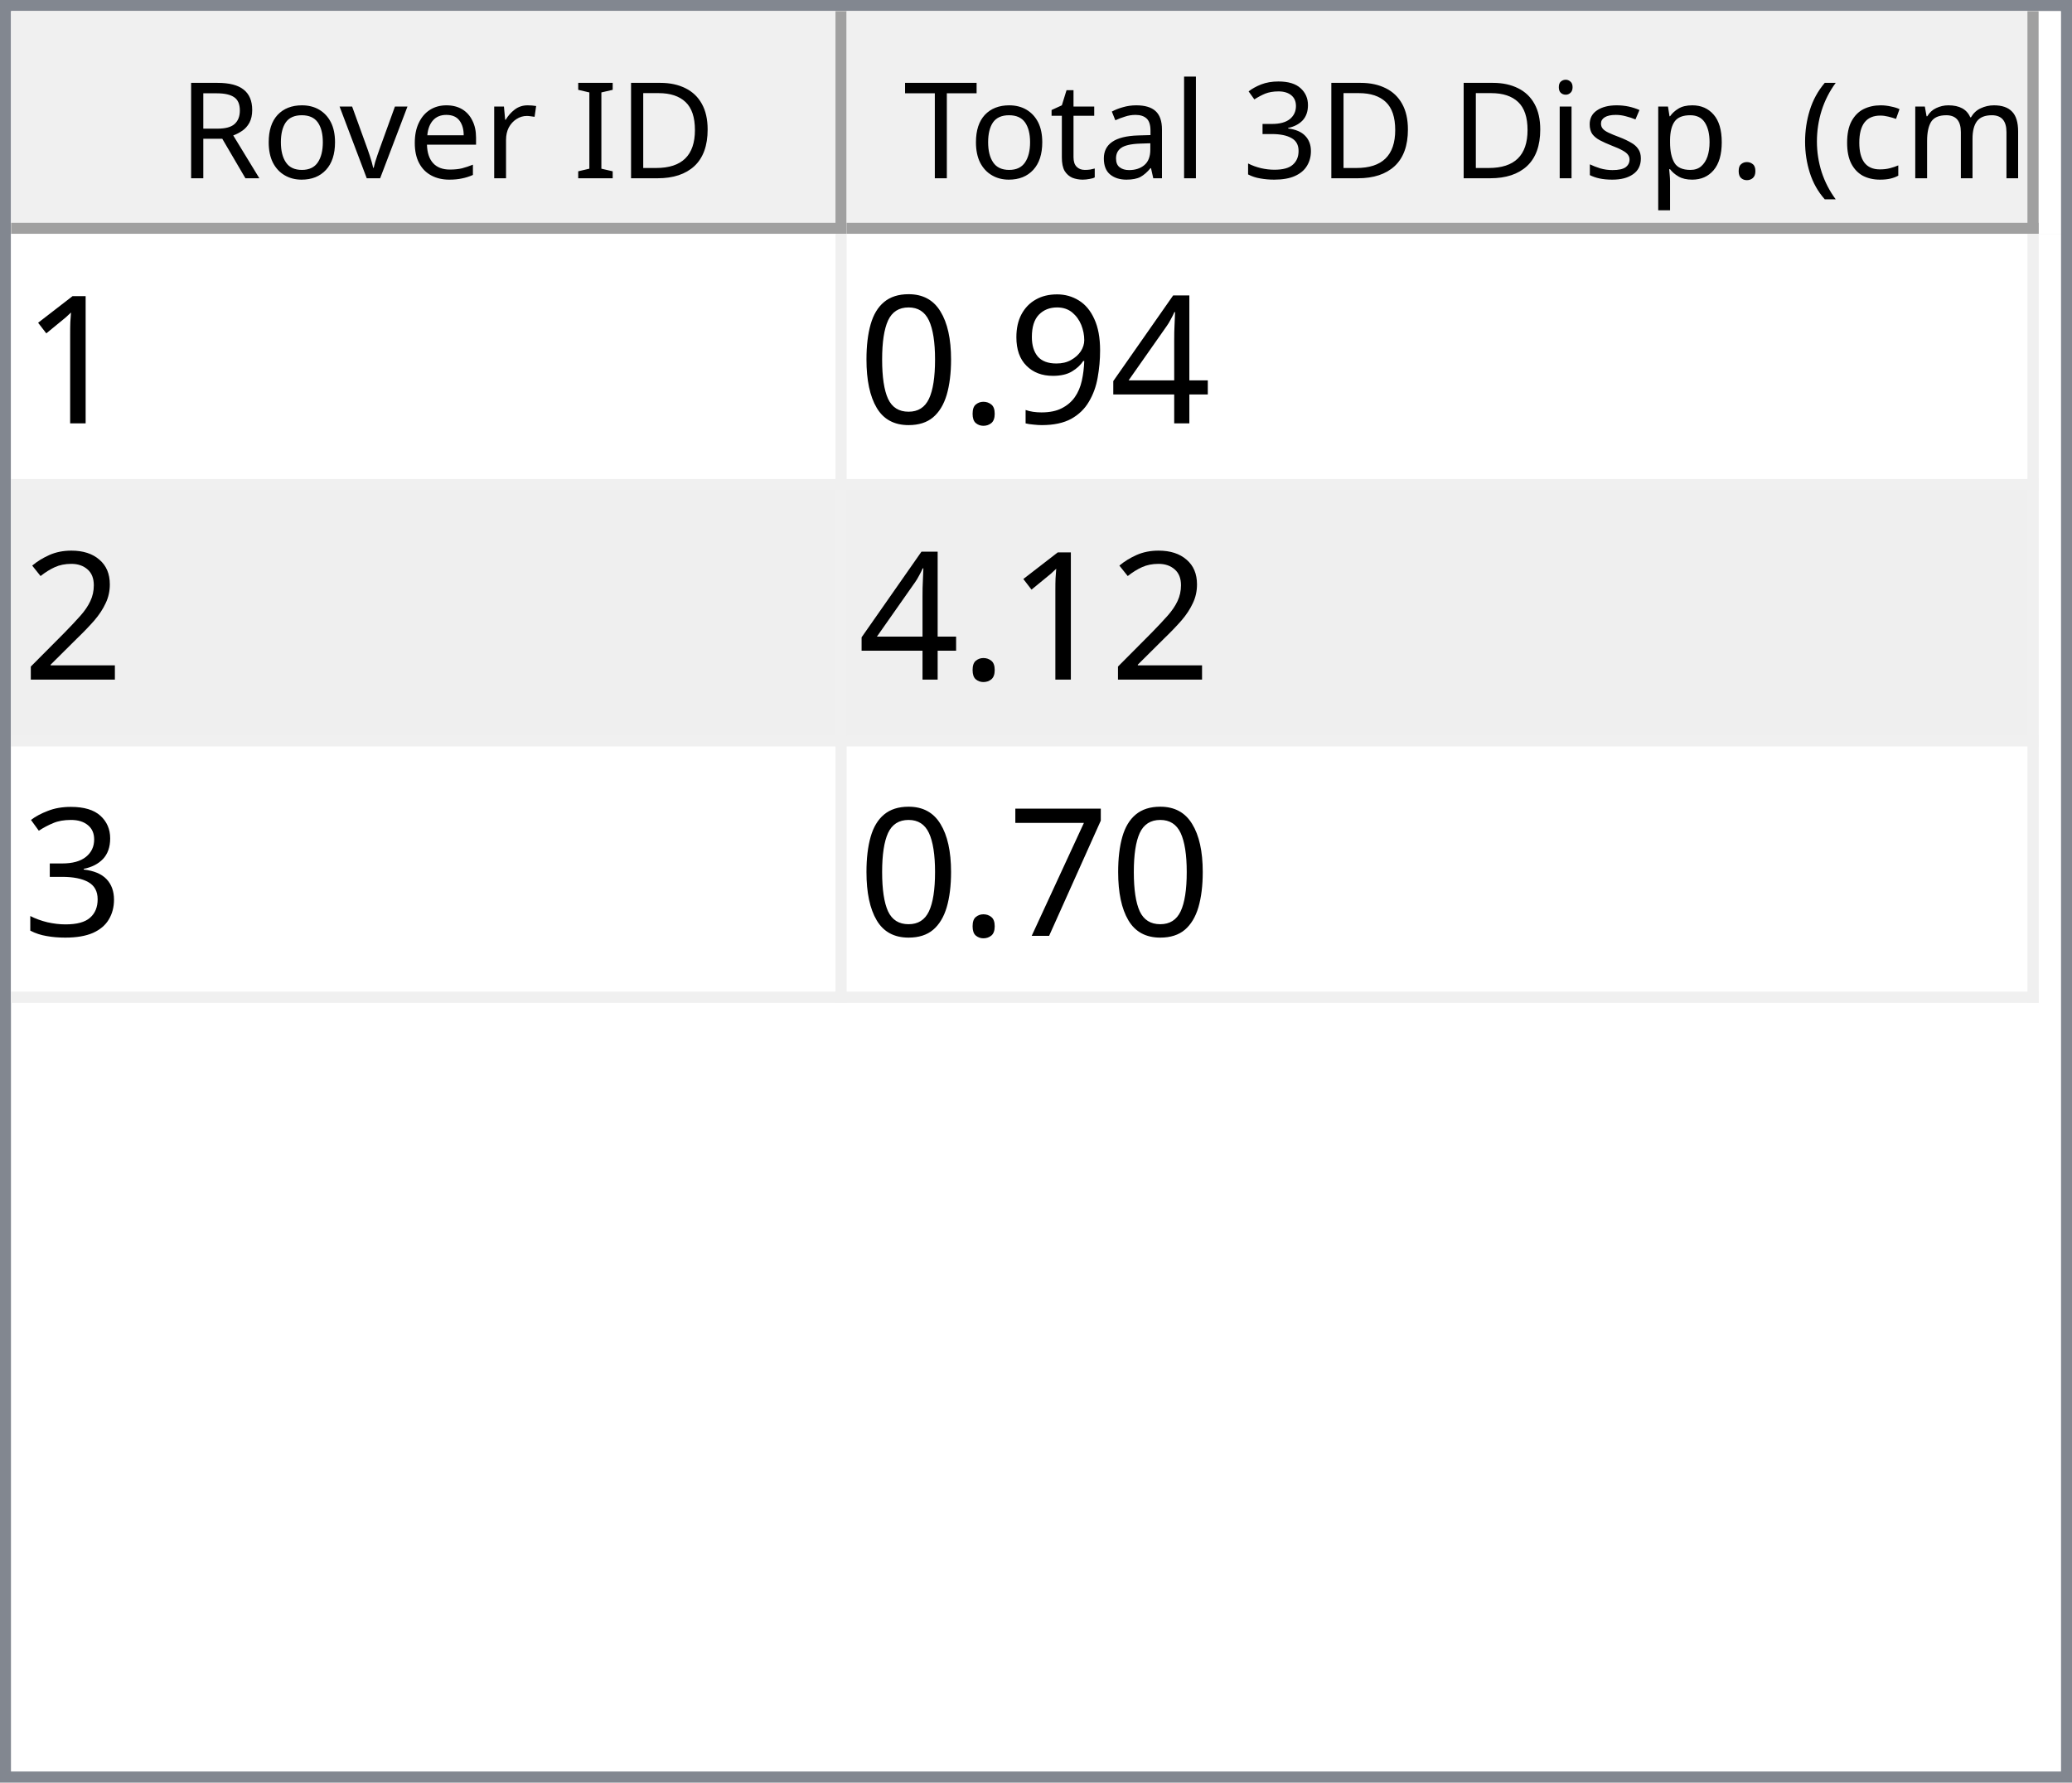
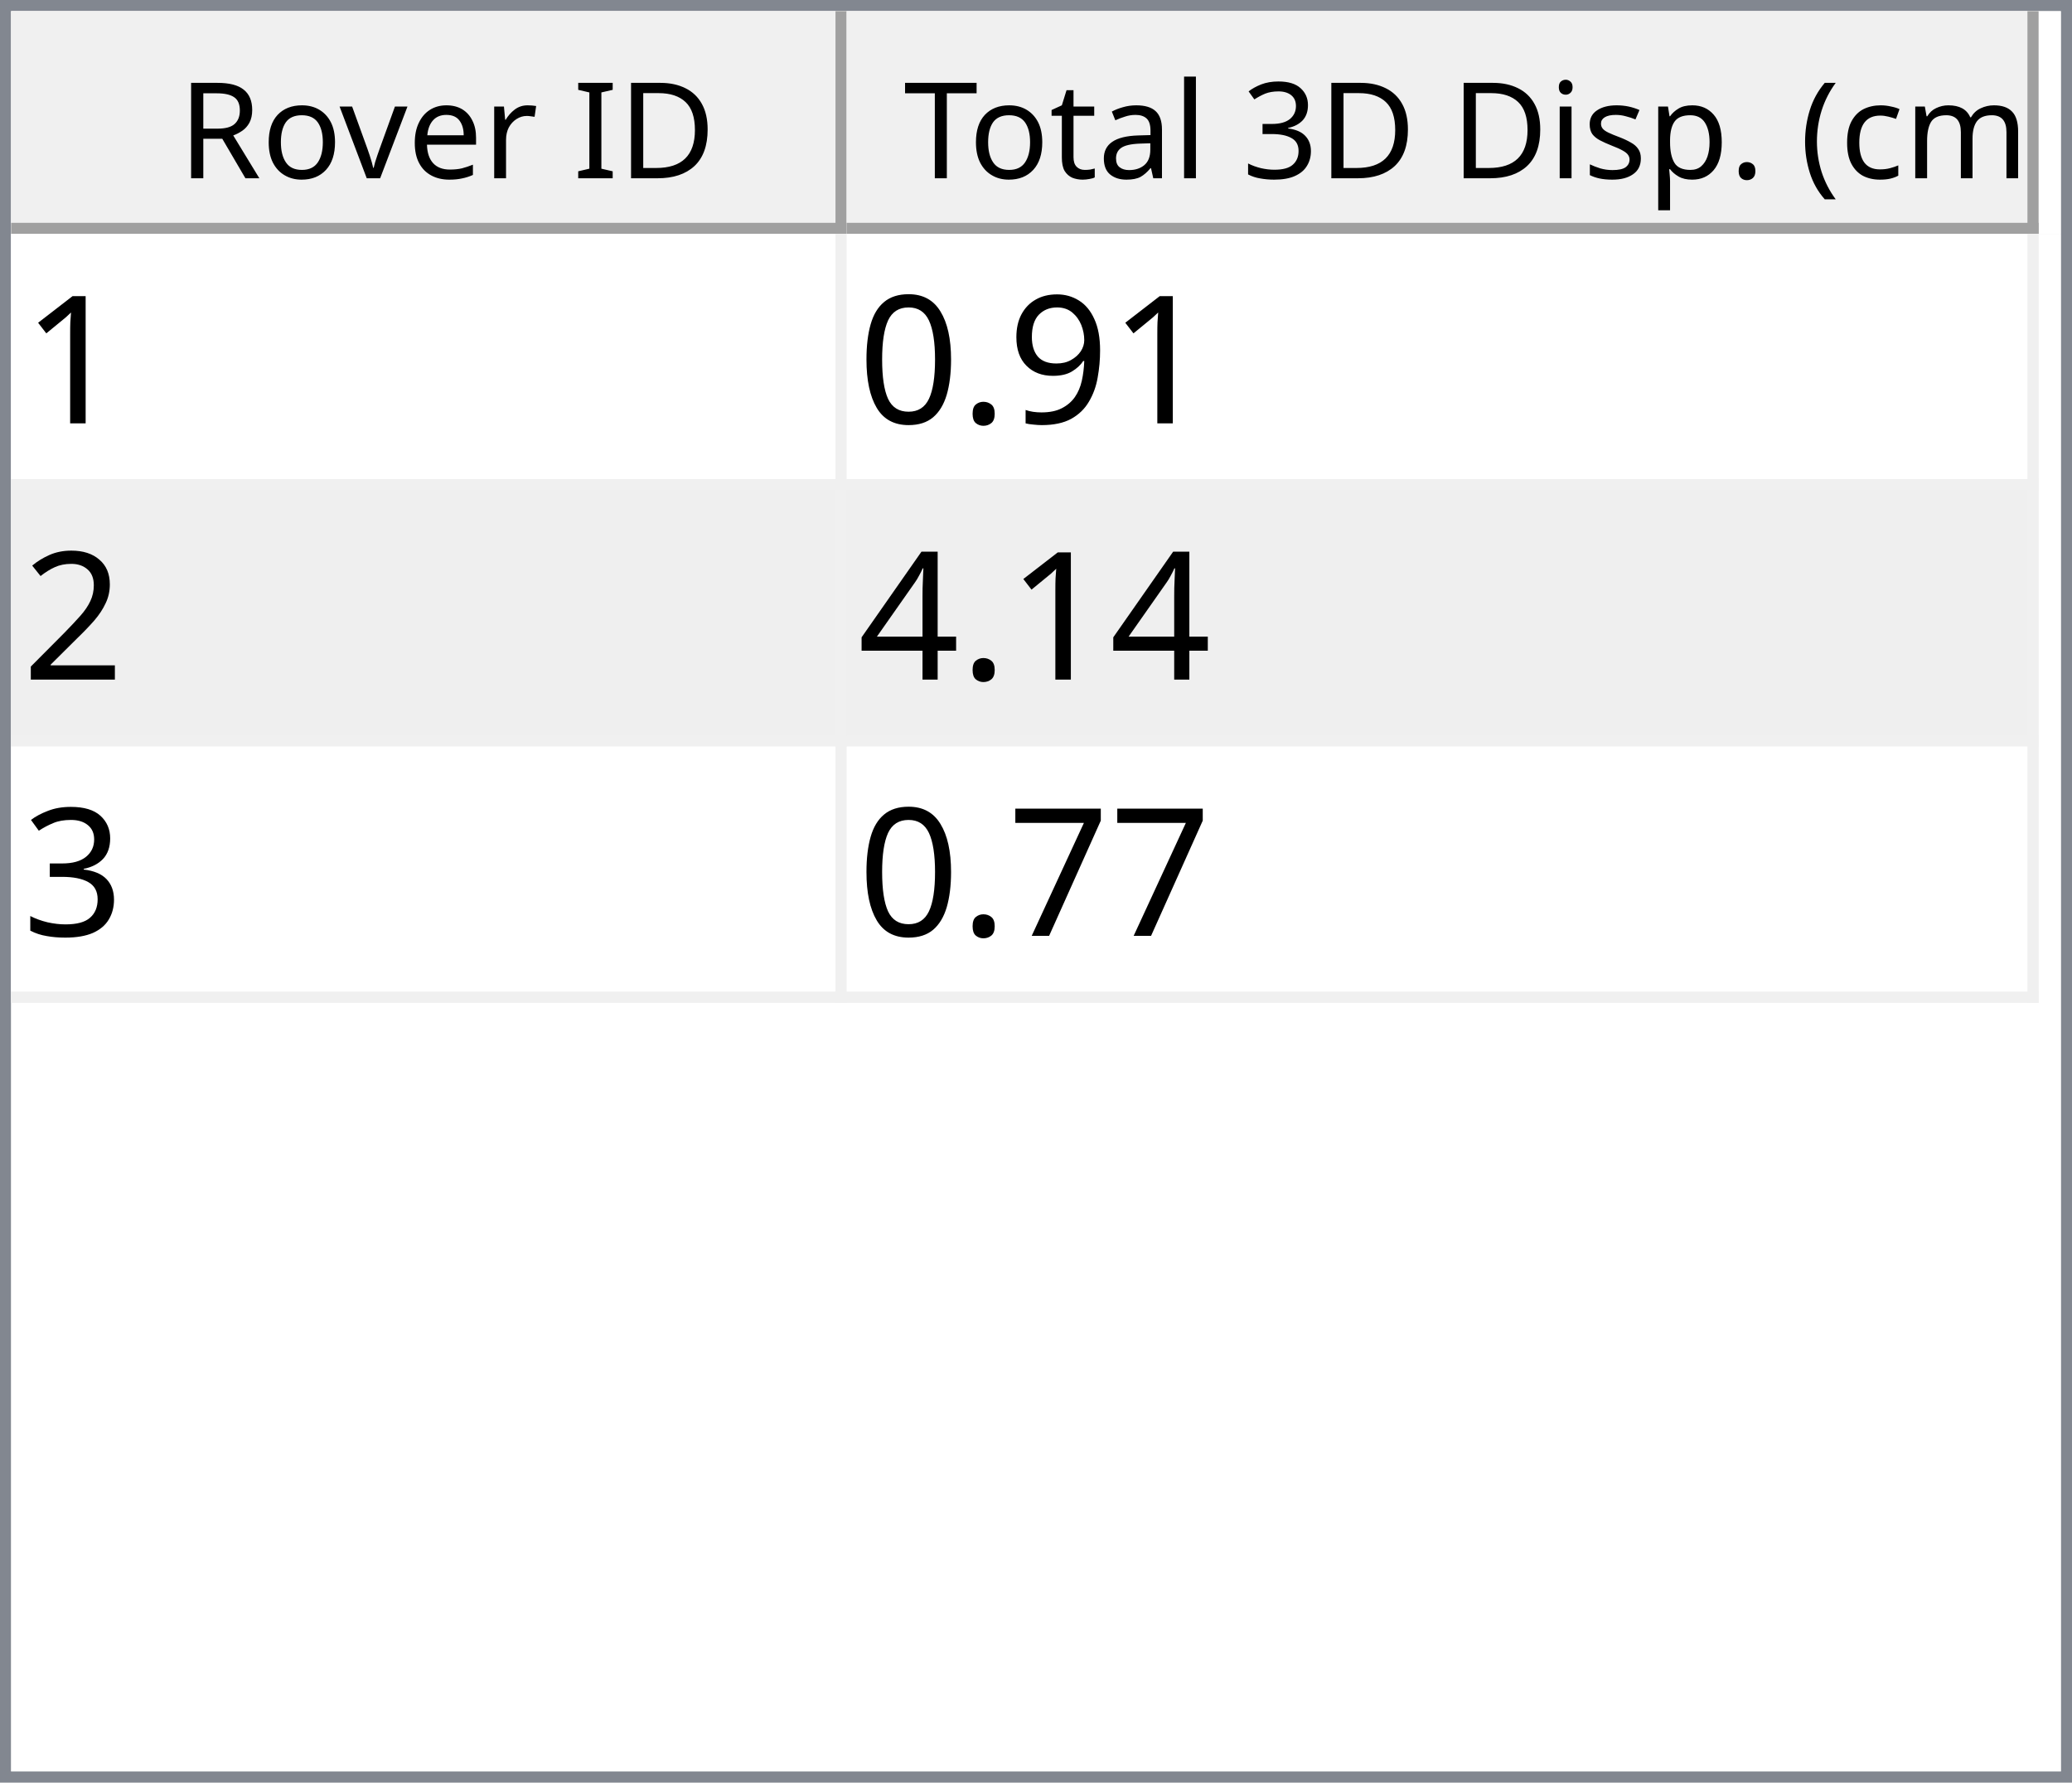
<svg xmlns="http://www.w3.org/2000/svg" style="fill-opacity:1; color-rendering:auto; color-interpolation:auto; text-rendering:auto; stroke:black; stroke-linecap:square; stroke-miterlimit:10; shape-rendering:auto; stroke-opacity:1; fill:black; stroke-dasharray:none; font-weight:normal; stroke-width:1; font-family:'Dialog'; font-style:normal; stroke-linejoin:miter; font-size:12px; stroke-dashoffset:0; image-rendering:auto;" width="186" height="160">
  <defs id="genericDefs" />
  <g>
    <defs id="defs1">
      <clipPath clipPathUnits="userSpaceOnUse" id="clipPath1">
        <path d="M0 0 L186 0 L186 160 L0 160 L0 0 Z" />
      </clipPath>
      <clipPath clipPathUnits="userSpaceOnUse" id="clipPath2">
        <path d="M0 0 L0 160 L186 160 L186 0 Z" />
      </clipPath>
      <clipPath clipPathUnits="userSpaceOnUse" id="clipPath3">
        <path d="M0 0 L0 20 L184 20 L184 0 Z" />
      </clipPath>
      <clipPath clipPathUnits="userSpaceOnUse" id="clipPath4">
        <path d="M0 0 L0 20 L75 20 L75 0 Z" />
      </clipPath>
      <clipPath clipPathUnits="userSpaceOnUse" id="clipPath5">
        <path d="M1 1 L1 19 L74 19 L74 1 Z" />
      </clipPath>
      <clipPath clipPathUnits="userSpaceOnUse" id="clipPath6">
        <path d="M0 0 L0 18 L73 18 L73 0 Z" />
      </clipPath>
      <clipPath clipPathUnits="userSpaceOnUse" id="clipPath7">
        <path d="M-0.5 -0.5 L-0.5 19.5 L74.5 19.5 L74.5 -0.5 Z" />
      </clipPath>
      <clipPath clipPathUnits="userSpaceOnUse" id="clipPath8">
        <path d="M0 0 L0 20 L107 20 L107 0 Z" />
      </clipPath>
      <clipPath clipPathUnits="userSpaceOnUse" id="clipPath9">
        <path d="M1 1 L1 19 L106 19 L106 1 Z" />
      </clipPath>
      <clipPath clipPathUnits="userSpaceOnUse" id="clipPath10">
        <path d="M0 0 L0 18 L105 18 L105 0 Z" />
      </clipPath>
      <clipPath clipPathUnits="userSpaceOnUse" id="clipPath11">
        <path d="M-0.5 -0.5 L-0.5 19.5 L106.5 19.5 L106.5 -0.5 Z" />
      </clipPath>
      <clipPath clipPathUnits="userSpaceOnUse" id="clipPath12">
        <path d="M0 0 L0 138 L184 138 L184 0 Z" />
      </clipPath>
      <clipPath clipPathUnits="userSpaceOnUse" id="clipPath13">
        <path d="M0 0 L0 69 L182 69 L182 0 Z" />
      </clipPath>
      <clipPath clipPathUnits="userSpaceOnUse" id="clipPath14">
        <path d="M-0.5 -0.5 L-0.5 68.5 L181.5 68.5 L181.5 -0.5 Z" />
      </clipPath>
      <clipPath clipPathUnits="userSpaceOnUse" id="clipPath15">
        <path d="M0 0 L0 22 L74 22 L74 0 Z" />
      </clipPath>
      <clipPath clipPathUnits="userSpaceOnUse" id="clipPath16">
        <path d="M0 0 L0 22 L106 22 L106 0 Z" />
      </clipPath>
      <font horiz-adv-x="64.551" id="font1">
        <font-face ascent="107.91" descent="25.098" units-per-em="100" style="font-style:normal; font-family:Segoe UI; font-weight:normal;" />
        <missing-glyph horiz-adv-x="64.551" d="M8.109 0 L8.109 68.266 L56.453 68.266 L56.453 0 L8.109 0 ZM15.328 7.234 L49.219 7.234 L49.219 61.031 L15.328 61.031 L15.328 7.234 Z" />
        <glyph unicode="D" horiz-adv-x="70.117" d="M9.188 0 L9.188 70.016 L28.516 70.016 Q65.531 70.016 65.531 35.891 Q65.531 19.672 55.25 9.836 Q44.969 0 27.734 0 L9.188 0 ZM17.391 62.594 L17.391 7.422 L27.828 7.422 Q41.609 7.422 49.273 14.797 Q56.938 22.172 56.938 35.688 Q56.938 62.594 28.328 62.594 L17.391 62.594 Z" />
        <glyph unicode="I" horiz-adv-x="26.611" d="M17.391 0 L9.188 0 L9.188 70.016 L17.391 70.016 L17.391 0 Z" />
        <glyph unicode=" " horiz-adv-x="27.393" d="" />
        <glyph unicode="r" horiz-adv-x="34.766" d="M34.188 41.891 Q32.078 43.5 28.125 43.5 Q23 43.5 19.555 38.672 Q16.109 33.844 16.109 25.484 L16.109 0 L8.109 0 L8.109 50 L16.109 50 L16.109 39.703 L16.312 39.703 Q18.016 44.969 21.531 47.922 Q25.047 50.875 29.391 50.875 Q32.516 50.875 34.188 50.203 L34.188 41.891 Z" />
        <glyph unicode="e" horiz-adv-x="52.295" d="M48.297 23 L12.984 23 Q13.188 14.656 17.484 10.109 Q21.781 5.562 29.297 5.562 Q37.75 5.562 44.828 11.141 L44.828 3.609 Q38.234 -1.172 27.391 -1.172 Q16.797 -1.172 10.742 5.641 Q4.688 12.453 4.688 24.812 Q4.688 36.469 11.305 43.82 Q17.922 51.172 27.734 51.172 Q37.547 51.172 42.922 44.828 Q48.297 38.484 48.297 27.203 L48.297 23 ZM40.094 29.781 Q40.047 36.719 36.75 40.578 Q33.453 44.438 27.594 44.438 Q21.922 44.438 17.969 40.383 Q14.016 36.328 13.094 29.781 L40.094 29.781 Z" />
        <glyph unicode="v" horiz-adv-x="47.9" d="M47.406 50 L27.484 0 L19.625 0 L0.688 50 L9.469 50 L22.172 13.672 Q23.578 9.672 23.922 6.688 L24.125 6.688 Q24.609 10.453 25.688 13.484 L38.969 50 L47.406 50 Z" />
        <glyph unicode="o" horiz-adv-x="58.594" d="M29 -1.172 Q17.922 -1.172 11.305 5.836 Q4.688 12.844 4.688 24.422 Q4.688 37.016 11.57 44.094 Q18.453 51.172 30.172 51.172 Q41.359 51.172 47.633 44.289 Q53.906 37.406 53.906 25.203 Q53.906 13.234 47.141 6.031 Q40.375 -1.172 29 -1.172 ZM29.594 44.438 Q21.875 44.438 17.383 39.188 Q12.891 33.938 12.891 24.703 Q12.891 15.828 17.43 10.695 Q21.969 5.562 29.594 5.562 Q37.359 5.562 41.531 10.594 Q45.703 15.625 45.703 24.906 Q45.703 34.281 41.531 39.359 Q37.359 44.438 29.594 44.438 Z" />
        <glyph unicode="R" horiz-adv-x="59.814" d="M59.375 0 L49.609 0 L37.891 19.625 Q36.281 22.359 34.766 24.289 Q33.25 26.219 31.664 27.438 Q30.078 28.656 28.25 29.219 Q26.422 29.781 24.125 29.781 L17.391 29.781 L17.391 0 L9.188 0 L9.188 70.016 L30.078 70.016 Q34.672 70.016 38.555 68.867 Q42.438 67.719 45.289 65.375 Q48.141 63.031 49.758 59.547 Q51.375 56.062 51.375 51.375 Q51.375 47.703 50.273 44.656 Q49.172 41.609 47.148 39.211 Q45.125 36.812 42.266 35.133 Q39.406 33.453 35.844 32.516 L35.844 32.328 Q37.594 31.547 38.891 30.547 Q40.188 29.547 41.359 28.18 Q42.531 26.812 43.68 25.078 Q44.828 23.344 46.234 21.047 L59.375 0 ZM17.391 62.594 L17.391 37.203 L28.516 37.203 Q31.594 37.203 34.203 38.133 Q36.812 39.062 38.719 40.797 Q40.625 42.531 41.703 45.047 Q42.781 47.562 42.781 50.688 Q42.781 56.297 39.141 59.445 Q35.5 62.594 28.609 62.594 L17.391 62.594 Z" />
        <glyph unicode=")" horiz-adv-x="30.176" d="M8.297 -15.922 L1.172 -15.922 Q16.406 2.344 16.406 26.812 Q16.406 51.469 1.078 70.016 L8.297 70.016 Q23.531 52.156 23.531 26.703 Q23.531 1.375 8.297 -15.922 Z" />
        <glyph unicode="m" horiz-adv-x="86.133" d="M79.109 0 L71.094 0 L71.094 28.719 Q71.094 37.016 68.531 40.727 Q65.969 44.438 59.906 44.438 Q54.781 44.438 51.195 39.75 Q47.609 35.062 47.609 28.516 L47.609 0 L39.594 0 L39.594 29.688 Q39.594 44.438 28.219 44.438 Q22.953 44.438 19.531 40.016 Q16.109 35.594 16.109 28.516 L16.109 0 L8.109 0 L8.109 50 L16.109 50 L16.109 42.094 L16.312 42.094 Q21.625 51.172 31.844 51.172 Q36.969 51.172 40.773 48.312 Q44.578 45.453 46 40.828 Q51.562 51.172 62.594 51.172 Q79.109 51.172 79.109 30.812 L79.109 0 Z" />
        <glyph unicode="c" horiz-adv-x="46.191" d="M42.188 2.297 Q36.422 -1.172 28.516 -1.172 Q17.828 -1.172 11.258 5.789 Q4.688 12.75 4.688 23.828 Q4.688 36.188 11.766 43.68 Q18.844 51.172 30.672 51.172 Q37.25 51.172 42.281 48.734 L42.281 40.531 Q36.719 44.438 30.375 44.438 Q22.703 44.438 17.797 38.945 Q12.891 33.453 12.891 24.516 Q12.891 15.719 17.508 10.641 Q22.125 5.562 29.891 5.562 Q36.422 5.562 42.188 9.906 L42.188 2.297 Z" />
        <glyph unicode="(" horiz-adv-x="30.176" d="M29.109 -15.922 L21.969 -15.922 Q6.844 1.375 6.844 26.703 Q6.844 52.156 21.969 70.016 L29.203 70.016 Q13.875 51.469 13.875 26.812 Q13.875 2.344 29.109 -15.922 Z" />
        <glyph unicode="." horiz-adv-x="21.68" d="M10.891 -1.078 Q8.641 -1.078 7.055 0.539 Q5.469 2.156 5.469 4.391 Q5.469 6.641 7.055 8.273 Q8.641 9.906 10.891 9.906 Q13.188 9.906 14.797 8.273 Q16.406 6.641 16.406 4.391 Q16.406 2.156 14.797 0.539 Q13.188 -1.078 10.891 -1.078 Z" />
        <glyph unicode="p" horiz-adv-x="58.789" d="M16.312 7.234 L16.109 7.234 L16.109 -23 L8.109 -23 L8.109 50 L16.109 50 L16.109 41.219 L16.312 41.219 Q22.219 51.172 33.594 51.172 Q43.266 51.172 48.688 44.461 Q54.109 37.75 54.109 26.469 Q54.109 13.922 48 6.375 Q41.891 -1.172 31.297 -1.172 Q21.578 -1.172 16.312 7.234 ZM16.109 27.391 L16.109 20.406 Q16.109 14.203 20.141 9.883 Q24.172 5.562 30.375 5.562 Q37.641 5.562 41.773 11.133 Q45.906 16.703 45.906 26.609 Q45.906 34.969 42.047 39.703 Q38.188 44.438 31.594 44.438 Q24.609 44.438 20.359 39.578 Q16.109 34.719 16.109 27.391 Z" />
        <glyph unicode="s" horiz-adv-x="42.432" d="M5.078 1.812 L5.078 10.406 Q11.625 5.562 19.484 5.562 Q30.031 5.562 30.031 12.594 Q30.031 14.594 29.125 15.992 Q28.219 17.391 26.68 18.461 Q25.141 19.531 23.07 20.383 Q21 21.234 18.609 22.172 Q15.281 23.484 12.766 24.828 Q10.25 26.172 8.57 27.859 Q6.891 29.547 6.031 31.695 Q5.172 33.844 5.172 36.719 Q5.172 40.234 6.789 42.945 Q8.406 45.656 11.086 47.484 Q13.766 49.312 17.211 50.242 Q20.656 51.172 24.312 51.172 Q30.812 51.172 35.938 48.922 L35.938 40.828 Q30.422 44.438 23.25 44.438 Q21 44.438 19.195 43.922 Q17.391 43.406 16.094 42.477 Q14.797 41.547 14.086 40.258 Q13.375 38.969 13.375 37.406 Q13.375 35.453 14.086 34.133 Q14.797 32.812 16.164 31.789 Q17.531 30.766 19.484 29.938 Q21.438 29.109 23.922 28.125 Q27.25 26.859 29.883 25.516 Q32.516 24.172 34.375 22.484 Q36.234 20.797 37.234 18.602 Q38.234 16.406 38.234 13.375 Q38.234 9.672 36.602 6.938 Q34.969 4.203 32.234 2.398 Q29.5 0.594 25.93 -0.289 Q22.359 -1.172 18.453 -1.172 Q10.75 -1.172 5.078 1.812 Z" />
        <glyph unicode="i" horiz-adv-x="24.219" d="M12.203 62.703 Q10.062 62.703 8.547 64.164 Q7.031 65.625 7.031 67.875 Q7.031 70.125 8.547 71.609 Q10.062 73.094 12.203 73.094 Q14.406 73.094 15.945 71.609 Q17.484 70.125 17.484 67.875 Q17.484 65.719 15.945 64.211 Q14.406 62.703 12.203 62.703 ZM16.109 0 L8.109 0 L8.109 50 L16.109 50 L16.109 0 Z" />
        <glyph unicode="3" horiz-adv-x="53.906" d="M46.531 19.828 Q46.531 15.094 44.75 11.211 Q42.969 7.328 39.719 4.57 Q36.469 1.812 31.93 0.297 Q27.391 -1.219 21.922 -1.219 Q11.922 -1.219 6 2.594 L6 11.188 Q13.094 5.609 22.219 5.609 Q25.875 5.609 28.828 6.539 Q31.781 7.469 33.906 9.227 Q36.031 10.984 37.18 13.477 Q38.328 15.969 38.328 19.094 Q38.328 32.812 18.797 32.812 L12.984 32.812 L12.984 39.594 L18.5 39.594 Q35.797 39.594 35.797 52.484 Q35.797 64.406 22.609 64.406 Q15.188 64.406 8.688 59.422 L8.688 67.188 Q15.375 71.188 24.609 71.188 Q29 71.188 32.57 69.969 Q36.141 68.75 38.68 66.555 Q41.219 64.359 42.609 61.281 Q44 58.203 44 54.5 Q44 40.672 30.031 36.719 L30.031 36.531 Q33.594 36.141 36.625 34.797 Q39.656 33.453 41.852 31.305 Q44.047 29.156 45.289 26.25 Q46.531 23.344 46.531 19.828 Z" />
        <glyph unicode="l" horiz-adv-x="24.219" d="M16.109 0 L8.109 0 L8.109 74.031 L16.109 74.031 L16.109 0 Z" />
        <glyph unicode="a" horiz-adv-x="50.879" d="M43.891 0 L35.891 0 L35.891 7.812 L35.688 7.812 Q30.469 -1.172 20.312 -1.172 Q12.844 -1.172 8.617 2.781 Q4.391 6.734 4.391 13.281 Q4.391 27.297 20.906 29.594 L35.891 31.688 Q35.891 44.438 25.594 44.438 Q16.547 44.438 9.281 38.281 L9.281 46.484 Q16.656 51.172 26.266 51.172 Q43.891 51.172 43.891 32.516 L43.891 0 ZM35.891 25.297 L23.828 23.641 Q18.266 22.859 15.43 20.875 Q12.594 18.891 12.594 13.875 Q12.594 10.203 15.211 7.883 Q17.828 5.562 22.172 5.562 Q28.125 5.562 32.008 9.742 Q35.891 13.922 35.891 20.312 L35.891 25.297 Z" />
        <glyph unicode="t" horiz-adv-x="33.887" d="M31.297 0.484 Q28.469 -1.078 23.828 -1.078 Q10.688 -1.078 10.688 13.578 L10.688 43.172 L2.094 43.172 L2.094 50 L10.688 50 L10.688 62.203 L18.703 64.797 L18.703 50 L31.297 50 L31.297 43.172 L18.703 43.172 L18.703 14.984 Q18.703 9.969 20.414 7.82 Q22.125 5.672 26.078 5.672 Q29.109 5.672 31.297 7.328 L31.297 0.484 Z" />
        <glyph unicode="T" horiz-adv-x="52.393" d="M50.594 62.594 L30.375 62.594 L30.375 0 L22.172 0 L22.172 62.594 L2 62.594 L2 70.016 L50.594 70.016 L50.594 62.594 Z" />
      </font>
      <font horiz-adv-x="75.0" id="font2">
        <font-face ascent="100.537" descent="21.973" units-per-em="100" style="font-style:normal; font-family:sans-serif; font-weight:normal;" />
        <missing-glyph horiz-adv-x="75.0" d="M12.5 0 L12.5 62.5 L62.5 62.5 L62.5 0 L12.5 0 ZM14.062 1.562 L60.938 1.562 L60.938 60.938 L14.062 60.938 L14.062 1.562 Z" />
        <glyph unicode="1" horiz-adv-x="55.615" d="M37.25 0 L28.469 0 L28.469 56 Q25.297 52.984 20.141 49.953 Q14.984 46.922 10.891 45.406 L10.891 53.906 Q18.266 57.375 23.781 62.305 Q29.297 67.234 31.594 71.875 L37.25 71.875 L37.25 0 Z" />
-         <glyph unicode="4" horiz-adv-x="55.615" d="M32.328 0 L32.328 17.141 L1.266 17.141 L1.266 25.203 L33.938 71.578 L41.109 71.578 L41.109 25.203 L50.781 25.203 L50.781 17.141 L41.109 17.141 L41.109 0 L32.328 0 ZM32.328 25.203 L32.328 57.469 L9.906 25.203 L32.328 25.203 Z" />
        <glyph unicode="9" horiz-adv-x="55.615" d="M5.469 16.547 L13.922 17.328 Q14.984 11.375 18.016 8.688 Q21.047 6 25.781 6 Q29.828 6 32.883 7.859 Q35.938 9.719 37.891 12.82 Q39.844 15.922 41.164 21.195 Q42.484 26.469 42.484 31.938 Q42.484 32.516 42.438 33.688 Q39.797 29.5 35.234 26.883 Q30.672 24.266 25.344 24.266 Q16.453 24.266 10.305 30.711 Q4.156 37.156 4.156 47.703 Q4.156 58.594 10.578 65.234 Q17 71.875 26.656 71.875 Q33.641 71.875 39.43 68.117 Q45.219 64.359 48.219 57.398 Q51.219 50.438 51.219 37.25 Q51.219 23.531 48.242 15.406 Q45.266 7.281 39.383 3.031 Q33.5 -1.219 25.594 -1.219 Q17.188 -1.219 11.867 3.445 Q6.547 8.109 5.469 16.547 ZM41.453 48.141 Q41.453 55.719 37.43 60.156 Q33.406 64.594 27.734 64.594 Q21.875 64.594 17.531 59.812 Q13.188 55.031 13.188 47.406 Q13.188 40.578 17.312 36.305 Q21.438 32.031 27.484 32.031 Q33.594 32.031 37.523 36.305 Q41.453 40.578 41.453 48.141 Z" />
        <glyph unicode="." horiz-adv-x="27.783" d="M9.078 0 L9.078 10.016 L19.094 10.016 L19.094 0 L9.078 0 Z" />
        <glyph unicode="0" horiz-adv-x="55.615" d="M4.156 35.297 Q4.156 48 6.766 55.742 Q9.375 63.484 14.523 67.68 Q19.672 71.875 27.484 71.875 Q33.25 71.875 37.594 69.555 Q41.938 67.234 44.773 62.867 Q47.609 58.5 49.219 52.227 Q50.828 45.953 50.828 35.297 Q50.828 22.703 48.242 14.969 Q45.656 7.234 40.508 3.008 Q35.359 -1.219 27.484 -1.219 Q17.141 -1.219 11.234 6.203 Q4.156 15.141 4.156 35.297 ZM13.188 35.297 Q13.188 17.672 17.312 11.836 Q21.438 6 27.484 6 Q33.547 6 37.672 11.859 Q41.797 17.719 41.797 35.297 Q41.797 52.984 37.672 58.789 Q33.547 64.594 27.391 64.594 Q21.344 64.594 17.719 59.469 Q13.188 52.938 13.188 35.297 Z" />
        <glyph unicode="2" horiz-adv-x="55.615" d="M50.344 8.453 L50.344 0 L3.031 0 Q2.938 3.172 4.047 6.109 Q5.859 10.938 9.836 15.625 Q13.812 20.312 21.344 26.469 Q33.016 36.031 37.117 41.625 Q41.219 47.219 41.219 52.203 Q41.219 57.422 37.477 61.008 Q33.734 64.594 27.734 64.594 Q21.391 64.594 17.578 60.789 Q13.766 56.984 13.719 50.25 L4.688 51.172 Q5.609 61.281 11.664 66.578 Q17.719 71.875 27.938 71.875 Q38.234 71.875 44.242 66.164 Q50.25 60.453 50.25 52 Q50.25 47.703 48.492 43.555 Q46.734 39.406 42.656 34.812 Q38.578 30.219 29.109 22.219 Q21.188 15.578 18.945 13.211 Q16.703 10.844 15.234 8.453 L50.344 8.453 Z" />
+         <glyph unicode="4" horiz-adv-x="55.615" d="M32.328 0 L32.328 17.141 L1.266 17.141 L1.266 25.203 L33.938 71.578 L41.109 71.578 L41.109 25.203 L50.781 25.203 L50.781 17.141 L41.109 17.141 L41.109 0 L32.328 0 ZM32.328 25.203 L32.328 57.469 L9.906 25.203 L32.328 25.203 Z" />
        <glyph unicode="3" horiz-adv-x="55.615" d="M4.203 18.891 L12.984 20.062 Q14.5 12.594 18.141 9.297 Q21.781 6 27 6 Q33.203 6 37.477 10.297 Q41.75 14.594 41.75 20.953 Q41.75 27 37.797 30.93 Q33.844 34.859 27.734 34.859 Q25.25 34.859 21.531 33.891 L22.516 41.609 Q23.391 41.5 23.922 41.5 Q29.547 41.5 34.039 44.43 Q38.531 47.359 38.531 53.469 Q38.531 58.297 35.258 61.477 Q31.984 64.656 26.812 64.656 Q21.688 64.656 18.266 61.43 Q14.844 58.203 13.875 51.766 L5.078 53.328 Q6.688 62.156 12.398 67.016 Q18.109 71.875 26.609 71.875 Q32.469 71.875 37.398 69.359 Q42.328 66.844 44.945 62.5 Q47.562 58.156 47.562 53.266 Q47.562 48.641 45.07 44.828 Q42.578 41.016 37.703 38.766 Q44.047 37.312 47.562 32.695 Q51.078 28.078 51.078 21.141 Q51.078 11.766 44.242 5.25 Q37.406 -1.266 26.953 -1.266 Q17.531 -1.266 11.305 4.352 Q5.078 9.969 4.203 18.891 Z" />
        <glyph unicode="7" horiz-adv-x="55.615" d="M4.734 62.203 L4.734 70.656 L51.078 70.656 L51.078 63.812 Q44.234 56.547 37.523 44.484 Q30.812 32.422 27.156 19.672 Q24.516 10.688 23.781 0 L14.75 0 Q14.891 8.453 18.062 20.414 Q21.234 32.375 27.172 43.484 Q33.109 54.594 39.797 62.203 L4.734 62.203 Z" />
      </font>
    </defs>
    <g style="fill:white; stroke:white;">
      <rect x="0" y="0" width="186" style="clip-path:url(#clipPath1); stroke:none;" height="160" />
    </g>
    <g style="fill:white; text-rendering:optimizeSpeed; color-rendering:optimizeSpeed; image-rendering:optimizeSpeed; shape-rendering:crispEdges; stroke:white; color-interpolation:sRGB;">
      <rect x="0" width="186" height="160" y="0" style="stroke:none;" />
      <path style="stroke:none;" d="M0 160 L186 160 L186 0 L0 0 Z" />
    </g>
    <g style="fill:rgb(240,240,240); font-family:'Segoe UI'; stroke:rgb(240,240,240);">
      <rect x="0" y="0" width="186" style="clip-path:url(#clipPath2); stroke:none;" height="160" />
    </g>
    <g style="fill:rgb(130,135,144); font-family:'Segoe UI'; stroke:rgb(130,135,144);">
      <path d="M0 0 L186 0 L186 160 L0 160 L0 0 ZM1 1 L185 1 L185 159 L1 159 L1 1 Z" style="fill-rule:evenodd; clip-path:url(#clipPath2); stroke:none;" />
    </g>
    <g style="fill:white; font-family:'Segoe UI'; stroke:white;" transform="translate(1,1)">
      <rect x="0" y="0" width="184" style="clip-path:url(#clipPath3); stroke:none;" height="20" />
    </g>
    <g style="fill:rgb(240,240,240); font-family:'Segoe UI'; stroke:rgb(240,240,240);" transform="translate(1,1)">
      <rect x="0" y="0" width="75" style="clip-path:url(#clipPath4); stroke:none;" height="20" />
    </g>
    <g style="font-family:'Segoe UI';" transform="translate(2,2)">
      <text x="14" xml:space="preserve" y="14" style="clip-path:url(#clipPath6); stroke:none;">Rover ID</text>
    </g>
    <g style="fill:rgb(160,160,160); font-family:'Segoe UI'; stroke:rgb(160,160,160); stroke-linejoin:bevel;" transform="translate(1.5,1.5)">
      <line x1="74" x2="74" y1="0" style="fill:none; clip-path:url(#clipPath7);" y2="19" />
    </g>
    <g style="fill:rgb(160,160,160); font-family:'Segoe UI'; stroke:rgb(160,160,160); stroke-linejoin:bevel;" transform="matrix(1,0,0,1,1,1) translate(0.5,0.5)">
      <line x1="0" x2="74" y1="19" style="fill:none; clip-path:url(#clipPath7);" y2="19" />
    </g>
    <g style="fill:rgb(240,240,240); font-family:'Segoe UI'; stroke:rgb(240,240,240);" transform="translate(76,1)">
      <rect x="0" y="0" width="107" style="clip-path:url(#clipPath8); stroke:none;" height="20" />
    </g>
    <g style="font-family:'Segoe UI';" transform="translate(77,2)">
      <text x="1" xml:space="preserve" y="14" style="clip-path:url(#clipPath10); stroke:none;"> Total 3D Disp. (cm)</text>
    </g>
    <g style="fill:rgb(160,160,160); font-family:'Segoe UI'; stroke:rgb(160,160,160); stroke-linejoin:bevel;" transform="translate(76.5,1.5)">
      <line x1="106" x2="106" y1="0" style="fill:none; clip-path:url(#clipPath11);" y2="19" />
    </g>
    <g style="fill:rgb(160,160,160); font-family:'Segoe UI'; stroke:rgb(160,160,160); stroke-linejoin:bevel;" transform="matrix(1,0,0,1,76,1) translate(0.5,0.5)">
      <line x1="0" x2="106" y1="19" style="fill:none; clip-path:url(#clipPath11);" y2="19" />
    </g>
    <g style="fill:white; font-family:'Segoe UI'; stroke:white;" transform="translate(1,21)">
      <rect x="0" y="0" width="184" style="clip-path:url(#clipPath12); stroke:none;" height="138" />
    </g>
    <g style="fill:rgb(240,240,240); font-size:16px; font-family:sans-serif; stroke:rgb(240,240,240);" transform="translate(1,21)">
      <rect x="0" y="0" width="182" style="clip-path:url(#clipPath13); stroke:none;" height="69" />
      <line transform="translate(0.5,0.5)" x1="0" x2="181" y1="22" style="clip-path:url(#clipPath14); fill:none; stroke-linejoin:bevel;" y2="22" />
    </g>
    <g transform="matrix(1,0,0,1,1,21) translate(0.5,0.5)" style="fill:rgb(240,240,240); font-size:16px; font-family:sans-serif; stroke:rgb(240,240,240); stroke-linejoin:bevel;">
      <line x1="0" x2="181" y1="45" style="fill:none; clip-path:url(#clipPath14);" y2="45" />
    </g>
    <g transform="matrix(1,0,0,1,1,21) translate(0.5,0.5)" style="fill:rgb(240,240,240); font-size:16px; font-family:sans-serif; stroke:rgb(240,240,240); stroke-linejoin:bevel;">
      <line x1="0" x2="181" y1="68" style="fill:none; clip-path:url(#clipPath14);" y2="68" />
    </g>
    <g transform="matrix(1,0,0,1,1,21) translate(0.5,0.5)" style="fill:rgb(240,240,240); font-size:16px; font-family:sans-serif; stroke:rgb(240,240,240); stroke-linejoin:bevel;">
      <line x1="74" x2="74" y1="0" style="fill:none; clip-path:url(#clipPath14);" y2="68" />
    </g>
    <g transform="matrix(1,0,0,1,1,21) translate(0.5,0.5)" style="fill:rgb(240,240,240); font-size:16px; font-family:sans-serif; stroke:rgb(240,240,240); stroke-linejoin:bevel;">
      <line x1="181" x2="181" y1="0" style="fill:none; clip-path:url(#clipPath14);" y2="68" />
    </g>
    <g style="fill:white; font-size:16px; font-family:sans-serif; stroke:white;" transform="matrix(1,0,0,1,1,21)">
      <rect x="0" y="0" width="74" style="clip-path:url(#clipPath15); stroke:none;" height="22" />
      <text x="1" y="17" style="fill:black; clip-path:url(#clipPath15); stroke:none;" xml:space="preserve">1</text>
    </g>
    <g style="fill:white; font-size:16px; font-family:sans-serif; stroke:white;" transform="matrix(1,0,0,1,1,21) translate(75,0)">
      <rect x="0" y="0" width="106" style="clip-path:url(#clipPath16); stroke:none;" height="22" />
-       <text x="1" y="17" style="fill:black; clip-path:url(#clipPath16); stroke:none;" xml:space="preserve">0.94</text>
+       <text x="1" y="17" style="fill:black; clip-path:url(#clipPath16); stroke:none;" xml:space="preserve">0.91</text>
    </g>
    <g style="fill:rgb(239,239,239); font-size:16px; font-family:sans-serif; stroke:rgb(239,239,239);" transform="matrix(1,0,0,1,1,21) translate(0,23)">
      <rect x="0" y="0" width="74" style="clip-path:url(#clipPath15); stroke:none;" height="22" />
      <text x="1" y="17" style="fill:black; clip-path:url(#clipPath15); stroke:none;" xml:space="preserve">2</text>
    </g>
    <g style="fill:rgb(239,239,239); font-size:16px; font-family:sans-serif; stroke:rgb(239,239,239);" transform="matrix(1,0,0,1,1,21) translate(75,23)">
      <rect x="0" y="0" width="106" style="clip-path:url(#clipPath16); stroke:none;" height="22" />
-       <text x="1" y="17" style="fill:black; clip-path:url(#clipPath16); stroke:none;" xml:space="preserve">4.12</text>
+       <text x="1" y="17" style="fill:black; clip-path:url(#clipPath16); stroke:none;" xml:space="preserve">4.14</text>
    </g>
    <g style="fill:white; font-size:16px; font-family:sans-serif; stroke:white;" transform="matrix(1,0,0,1,1,21) translate(0,46)">
      <rect x="0" y="0" width="74" style="clip-path:url(#clipPath15); stroke:none;" height="22" />
      <text x="1" y="17" style="fill:black; clip-path:url(#clipPath15); stroke:none;" xml:space="preserve">3</text>
    </g>
    <g style="fill:white; font-size:16px; font-family:sans-serif; stroke:white;" transform="matrix(1,0,0,1,1,21) translate(75,46)">
      <rect x="0" y="0" width="106" style="clip-path:url(#clipPath16); stroke:none;" height="22" />
-       <text x="1" y="17" style="fill:black; clip-path:url(#clipPath16); stroke:none;" xml:space="preserve">0.70</text>
+       <text x="1" y="17" style="fill:black; clip-path:url(#clipPath16); stroke:none;" xml:space="preserve">0.77</text>
    </g>
  </g>
</svg>
